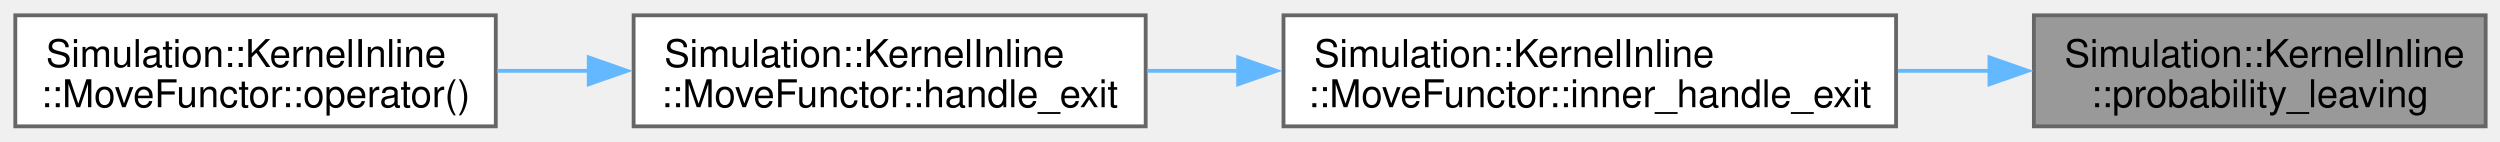
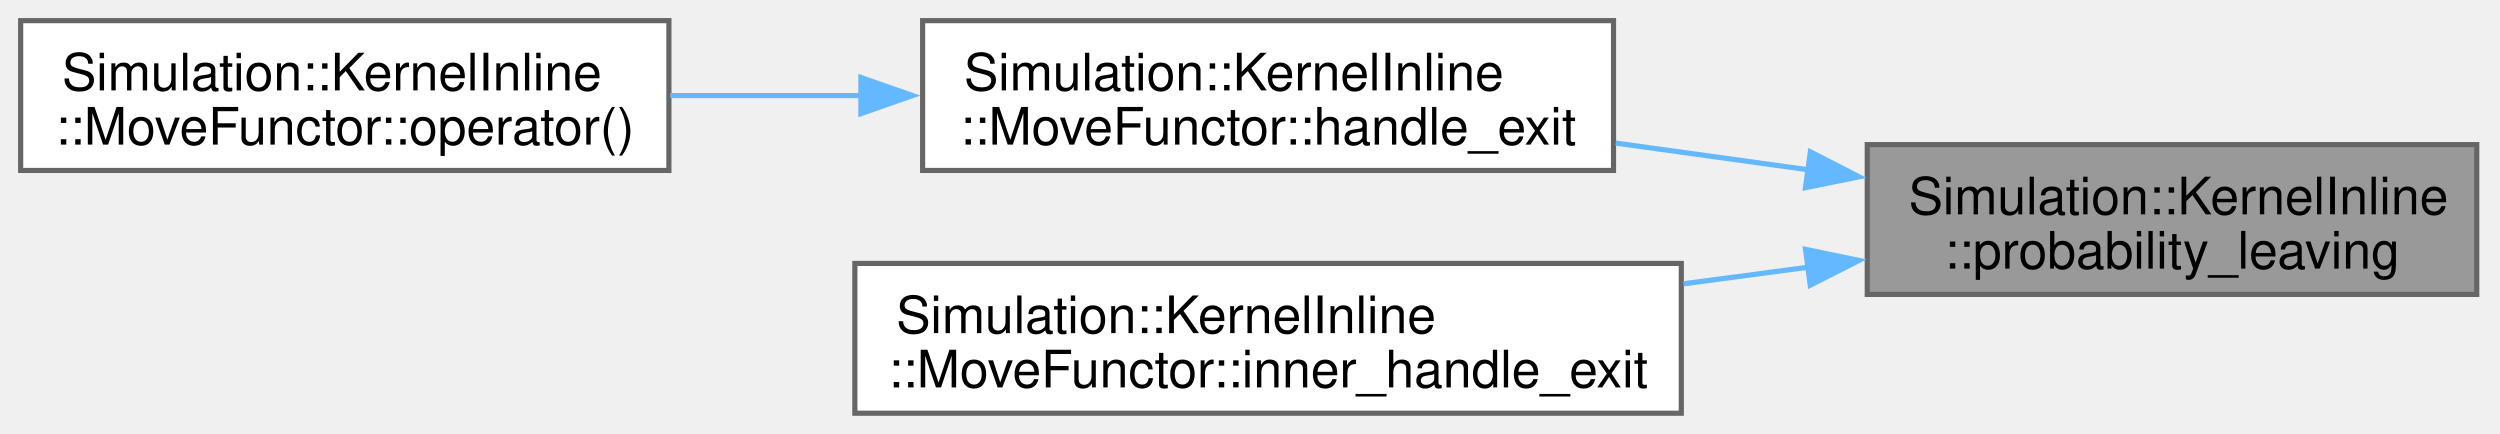
- <svg xmlns="http://www.w3.org/2000/svg" xmlns:xlink="http://www.w3.org/1999/xlink" width="653pt" height="37pt" viewBox="0.00 0.00 653.00 37.00">
-   <g id="graph0" class="graph" transform="scale(1 1) rotate(0) translate(4 33)">
+ <svg xmlns="http://www.w3.org/2000/svg" xmlns:xlink="http://www.w3.org/1999/xlink" width="484pt" height="84pt" viewBox="0.00 0.00 484.00 84.00">
+   <g id="graph0" class="graph" transform="scale(1 1) rotate(0) translate(4 80)">
    <g id="Node000001" class="node">
      <g id="a_Node000001">
        <a xlink:title=" ">
-           <polygon fill="#999999" stroke="#666666" points="645.25,-29 527.25,-29 527.25,0 645.25,0 645.25,-29" />
-           <text xml:space="preserve" text-anchor="start" x="535.25" y="-15.5" font-family="Helvetica,sans-Serif" font-size="10.00">Simulation::KernelInline</text>
-           <text xml:space="preserve" text-anchor="middle" x="586.25" y="-5" font-family="Helvetica,sans-Serif" font-size="10.00">::probability_leaving</text>
+           <polygon fill="#999999" stroke="#666666" points="475.5,-52 357.5,-52 357.5,-23 475.5,-23 475.5,-52" />
+           <text xml:space="preserve" text-anchor="start" x="365.5" y="-38.5" font-family="Helvetica,sans-Serif" font-size="10.00">Simulation::KernelInline</text>
+           <text xml:space="preserve" text-anchor="middle" x="416.5" y="-28" font-family="Helvetica,sans-Serif" font-size="10.00">::probability_leaving</text>
        </a>
      </g>
    </g>
    <g id="Node000002" class="node">
      <g id="a_Node000002">
-         <a xlink:href="structSimulation_1_1KernelInline_1_1MoveFunctor.html#ad2169ac8529da243e8484321a333eec4" target="_top" xlink:title=" ">
-           <polygon fill="white" stroke="#666666" points="491.25,-29 331.25,-29 331.25,0 491.25,0 491.25,-29" />
-           <text xml:space="preserve" text-anchor="start" x="339.25" y="-15.5" font-family="Helvetica,sans-Serif" font-size="10.00">Simulation::KernelInline</text>
-           <text xml:space="preserve" text-anchor="middle" x="411.25" y="-5" font-family="Helvetica,sans-Serif" font-size="10.00">::MoveFunctor::inner_handle_exit</text>
+         <a xlink:href="structSimulation_1_1KernelInline_1_1MoveFunctor.html#a50974bf6ba57832adef349fe00f5ff52" target="_top" xlink:title=" ">
+           <polygon fill="white" stroke="#666666" points="308.38,-76 174.62,-76 174.62,-47 308.38,-47 308.38,-76" />
+           <text xml:space="preserve" text-anchor="start" x="182.62" y="-62.5" font-family="Helvetica,sans-Serif" font-size="10.00">Simulation::KernelInline</text>
+           <text xml:space="preserve" text-anchor="middle" x="241.5" y="-52" font-family="Helvetica,sans-Serif" font-size="10.00">::MoveFunctor::handle_exit</text>
        </a>
      </g>
    </g>
    <g id="edge1_Node000001_Node000002" class="edge">
      <g id="a_edge1_Node000001_Node000002">
        <a xlink:title=" ">
-           <path fill="none" stroke="#63b8ff" d="M515.75,-14.5C507.84,-14.5 499.73,-14.5 491.7,-14.5" />
-           <polygon fill="#63b8ff" stroke="#63b8ff" points="515.65,-18 525.65,-14.5 515.65,-11 515.65,-18" />
+           <path fill="none" stroke="#63b8ff" d="M346.24,-47.11C333.89,-48.82 321.05,-50.6 308.79,-52.3" />
+           <polygon fill="#63b8ff" stroke="#63b8ff" points="346.49,-50.61 355.91,-45.77 345.53,-43.67 346.49,-50.61" />
+         </a>
+       </g>
+     </g>
+     <g id="Node000004" class="node">
+       <g id="a_Node000004">
+         <a xlink:href="structSimulation_1_1KernelInline_1_1MoveFunctor.html#ad2169ac8529da243e8484321a333eec4" target="_top" xlink:title=" ">
+           <polygon fill="white" stroke="#666666" points="321.5,-29 161.5,-29 161.5,0 321.5,0 321.5,-29" />
+           <text xml:space="preserve" text-anchor="start" x="169.5" y="-15.5" font-family="Helvetica,sans-Serif" font-size="10.00">Simulation::KernelInline</text>
+           <text xml:space="preserve" text-anchor="middle" x="241.5" y="-5" font-family="Helvetica,sans-Serif" font-size="10.00">::MoveFunctor::inner_handle_exit</text>
+         </a>
+       </g>
+     </g>
+     <g id="edge3_Node000001_Node000004" class="edge">
+       <g id="a_edge3_Node000001_Node000004">
+         <a xlink:title=" ">
+           <path fill="none" stroke="#63b8ff" d="M346.27,-28.3C338.28,-27.23 330.07,-26.14 321.95,-25.06" />
+           <polygon fill="#63b8ff" stroke="#63b8ff" points="345.54,-31.73 355.91,-29.58 346.46,-24.79 345.54,-31.73" />
        </a>
      </g>
    </g>
    <g id="Node000003" class="node">
      <g id="a_Node000003">
-         <a xlink:href="structSimulation_1_1KernelInline_1_1MoveFunctor.html#a50974bf6ba57832adef349fe00f5ff52" target="_top" xlink:title=" ">
-           <polygon fill="white" stroke="#666666" points="295.25,-29 161.5,-29 161.5,0 295.25,0 295.25,-29" />
-           <text xml:space="preserve" text-anchor="start" x="169.5" y="-15.5" font-family="Helvetica,sans-Serif" font-size="10.00">Simulation::KernelInline</text>
-           <text xml:space="preserve" text-anchor="middle" x="228.38" y="-5" font-family="Helvetica,sans-Serif" font-size="10.00">::MoveFunctor::handle_exit</text>
+         <a xlink:href="structSimulation_1_1KernelInline_1_1MoveFunctor.html#a2013c3c924c8db817100a85a61175859" target="_top" xlink:title=" ">
+           <polygon fill="white" stroke="#666666" points="125.5,-76 0,-76 0,-47 125.5,-47 125.5,-76" />
+           <text xml:space="preserve" text-anchor="start" x="8" y="-62.5" font-family="Helvetica,sans-Serif" font-size="10.00">Simulation::KernelInline</text>
+           <text xml:space="preserve" text-anchor="middle" x="62.75" y="-52" font-family="Helvetica,sans-Serif" font-size="10.00">::MoveFunctor::operator()</text>
        </a>
      </g>
    </g>
    <g id="edge2_Node000002_Node000003" class="edge">
      <g id="a_edge2_Node000002_Node000003">
        <a xlink:title=" ">
-           <path fill="none" stroke="#63b8ff" d="M319.55,-14.5C311.5,-14.5 303.45,-14.5 295.66,-14.5" />
-           <polygon fill="#63b8ff" stroke="#63b8ff" points="319.4,-18 329.4,-14.5 319.4,-11 319.4,-18" />
-         </a>
-       </g>
-     </g>
-     <g id="Node000004" class="node">
-       <g id="a_Node000004">
-         <a xlink:href="structSimulation_1_1KernelInline_1_1MoveFunctor.html#a2013c3c924c8db817100a85a61175859" target="_top" xlink:title=" ">
-           <polygon fill="white" stroke="#666666" points="125.5,-29 0,-29 0,0 125.5,0 125.5,-29" />
-           <text xml:space="preserve" text-anchor="start" x="8" y="-15.5" font-family="Helvetica,sans-Serif" font-size="10.00">Simulation::KernelInline</text>
-           <text xml:space="preserve" text-anchor="middle" x="62.75" y="-5" font-family="Helvetica,sans-Serif" font-size="10.00">::MoveFunctor::operator()</text>
-         </a>
-       </g>
-     </g>
-     <g id="edge3_Node000003_Node000004" class="edge">
-       <g id="a_edge3_Node000003_Node000004">
-         <a xlink:title=" ">
-           <path fill="none" stroke="#63b8ff" d="M149.94,-14.5C141.86,-14.5 133.72,-14.5 125.84,-14.5" />
-           <polygon fill="#63b8ff" stroke="#63b8ff" points="149.78,-18 159.78,-14.5 149.78,-11 149.78,-18" />
+           <path fill="none" stroke="#63b8ff" d="M162.89,-61.5C150.47,-61.5 137.76,-61.5 125.76,-61.5" />
+           <polygon fill="#63b8ff" stroke="#63b8ff" points="162.67,-65 172.67,-61.5 162.67,-58 162.67,-65" />
        </a>
      </g>
    </g>
  </g>
</svg>
